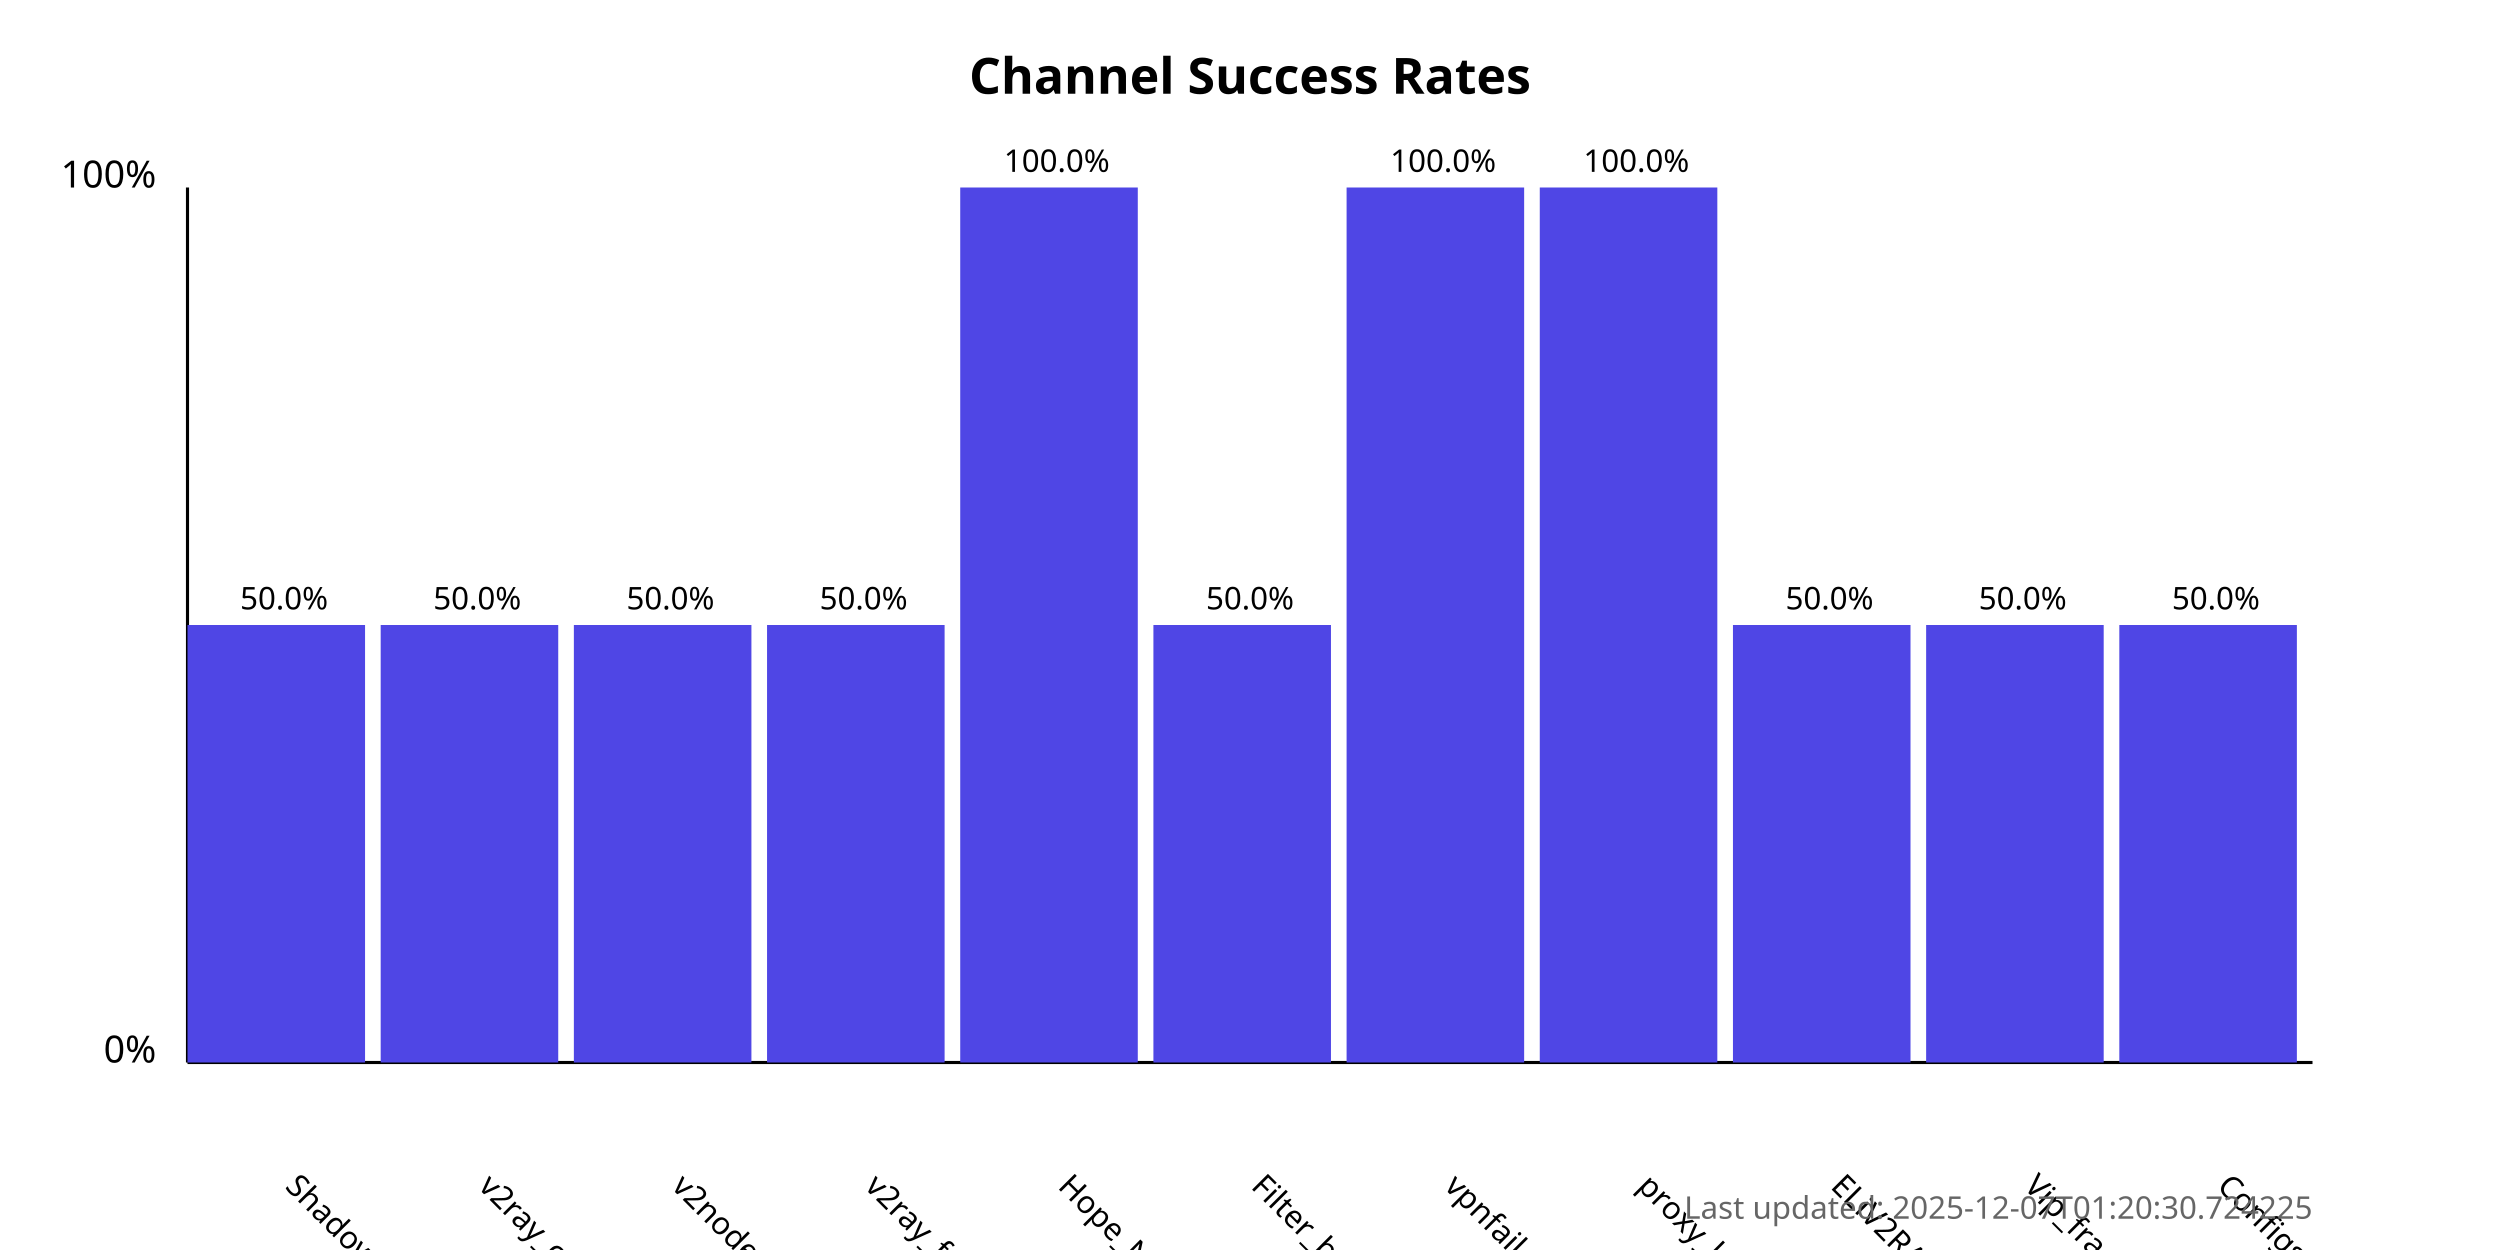
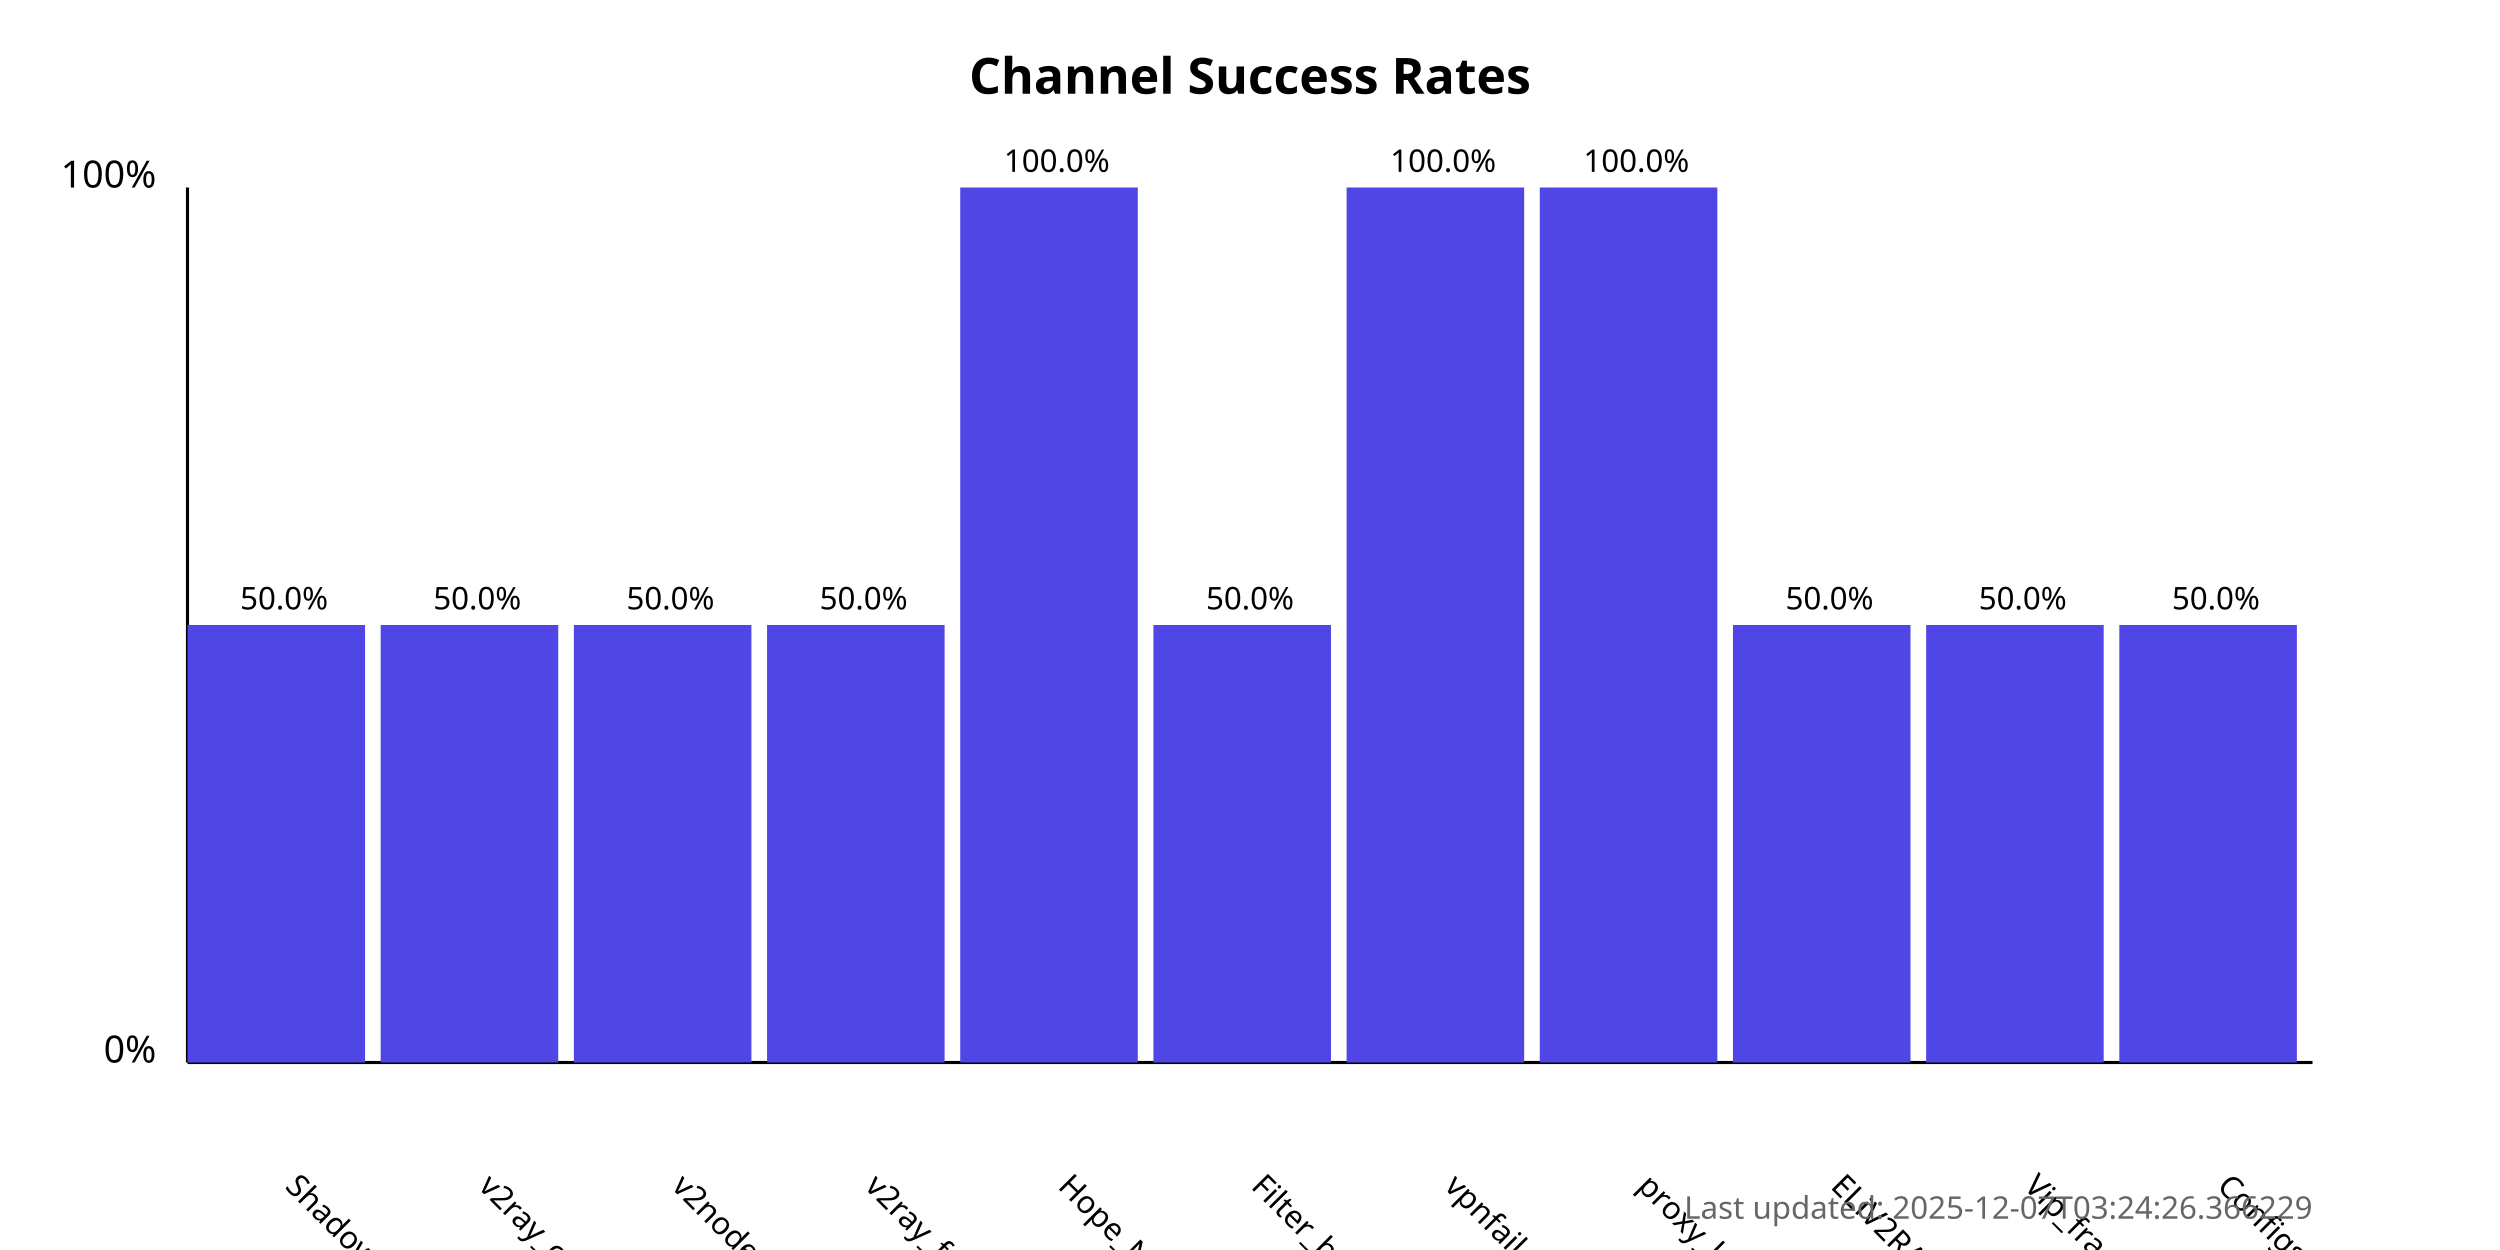
<svg xmlns="http://www.w3.org/2000/svg" width="800" height="400">
  <style>
            .chart-title { font: bold 16px sans-serif; }
            .axis-label { font: 12px sans-serif; }
            .tick-label { font: 10px sans-serif; }
            .bar { fill: #4f46e5; }
            .bar:hover { fill: #6366f1; }
            .timestamp { font: 10px sans-serif; fill: #666; }
        </style>
  <text x="400.0" y="30" text-anchor="middle" class="chart-title">
            Channel Success Rates
        </text>
  <line x1="60" y1="340" x2="60" y2="60" stroke="black" stroke-width="1" />
  <line x1="60" y1="340" x2="740" y2="340" stroke="black" stroke-width="1" />
  <text x="50" y="340" text-anchor="end" class="axis-label">0%</text>
  <text x="50" y="60" text-anchor="end" class="axis-label">100%</text>
  <g>
    <rect x="60" y="200.0" width="56.818" height="140.0" class="bar" />
    <text x="90.909" y="380" transform="rotate(45, 90.90909, 380)" text-anchor="start" class="tick-label">
                ShadowProxy66
            </text>
    <text x="90.909" y="195.0" text-anchor="middle" class="tick-label">
                50.0%
            </text>
  </g>
  <g>
    <rect x="121.818" y="200.0" width="56.818" height="140.0" class="bar" />
    <text x="152.727" y="380" transform="rotate(45, 152.7273, 380)" text-anchor="start" class="tick-label">
                v2ray_configs_pool
            </text>
    <text x="152.727" y="195.0" text-anchor="middle" class="tick-label">
                50.0%
            </text>
  </g>
  <g>
    <rect x="183.636" y="200.0" width="56.818" height="140.0" class="bar" />
    <text x="214.545" y="380" transform="rotate(45, 214.5455, 380)" text-anchor="start" class="tick-label">
                v2nodes
            </text>
    <text x="214.545" y="195.0" text-anchor="middle" class="tick-label">
                50.0%
            </text>
  </g>
  <g>
    <rect x="245.455" y="200.0" width="56.818" height="140.0" class="bar" />
    <text x="276.364" y="380" transform="rotate(45, 276.3636, 380)" text-anchor="start" class="tick-label">
                v2ray_free_conf
            </text>
    <text x="276.364" y="195.0" text-anchor="middle" class="tick-label">
                50.0%
            </text>
  </g>
  <g>
    <rect x="307.273" y="60.0" width="56.818" height="280.0" class="bar" />
    <text x="338.182" y="380" transform="rotate(45, 338.1818, 380)" text-anchor="start" class="tick-label">
                Hope_Net
            </text>
    <text x="338.182" y="55.0" text-anchor="middle" class="tick-label">
                100.0%
            </text>
  </g>
  <g>
    <rect x="369.091" y="200.0" width="56.818" height="140.0" class="bar" />
    <text x="400.0" y="380" transform="rotate(45, 400.0, 380)" text-anchor="start" class="tick-label">
                Filter_breaker
            </text>
    <text x="400.0" y="195.0" text-anchor="middle" class="tick-label">
                50.0%
            </text>
  </g>
  <g>
    <rect x="430.909" y="60.0" width="56.818" height="280.0" class="bar" />
    <text x="461.818" y="380" transform="rotate(45, 461.8182, 380)" text-anchor="start" class="tick-label">
                vpnfail_vless
            </text>
    <text x="461.818" y="55.0" text-anchor="middle" class="tick-label">
                100.0%
            </text>
  </g>
  <g>
    <rect x="492.727" y="60.0" width="56.818" height="280.0" class="bar" />
    <text x="523.636" y="380" transform="rotate(45, 523.6364, 380)" text-anchor="start" class="tick-label">
                proxy_kafee
            </text>
    <text x="523.636" y="55.0" text-anchor="middle" class="tick-label">
                100.0%
            </text>
  </g>
  <g>
    <rect x="554.545" y="200.0" width="56.818" height="140.0" class="bar" />
    <text x="585.455" y="380" transform="rotate(45, 585.4545, 380)" text-anchor="start" class="tick-label">
                ELiV2RAY
            </text>
    <text x="585.455" y="195.0" text-anchor="middle" class="tick-label">
                50.0%
            </text>
  </g>
  <g>
    <rect x="616.364" y="200.0" width="56.818" height="140.0" class="bar" />
    <text x="647.273" y="380" transform="rotate(45, 647.2727, 380)" text-anchor="start" class="tick-label">
                Vip_fragment_v2ray
            </text>
    <text x="647.273" y="195.0" text-anchor="middle" class="tick-label">
                50.0%
            </text>
  </g>
  <g>
    <rect x="678.182" y="200.0" width="56.818" height="140.0" class="bar" />
    <text x="709.091" y="380" transform="rotate(45, 709.0909, 380)" text-anchor="start" class="tick-label">
                ConfigsHubPlus
            </text>
    <text x="709.091" y="195.0" text-anchor="middle" class="tick-label">
                50.0%
            </text>
  </g>
  <text x="740" y="390" text-anchor="end" class="timestamp">
-             Last updated: 2025-12-07T01:20:30.724225
+             Last updated: 2025-12-07T03:24:26.366229
        </text>
</svg>
